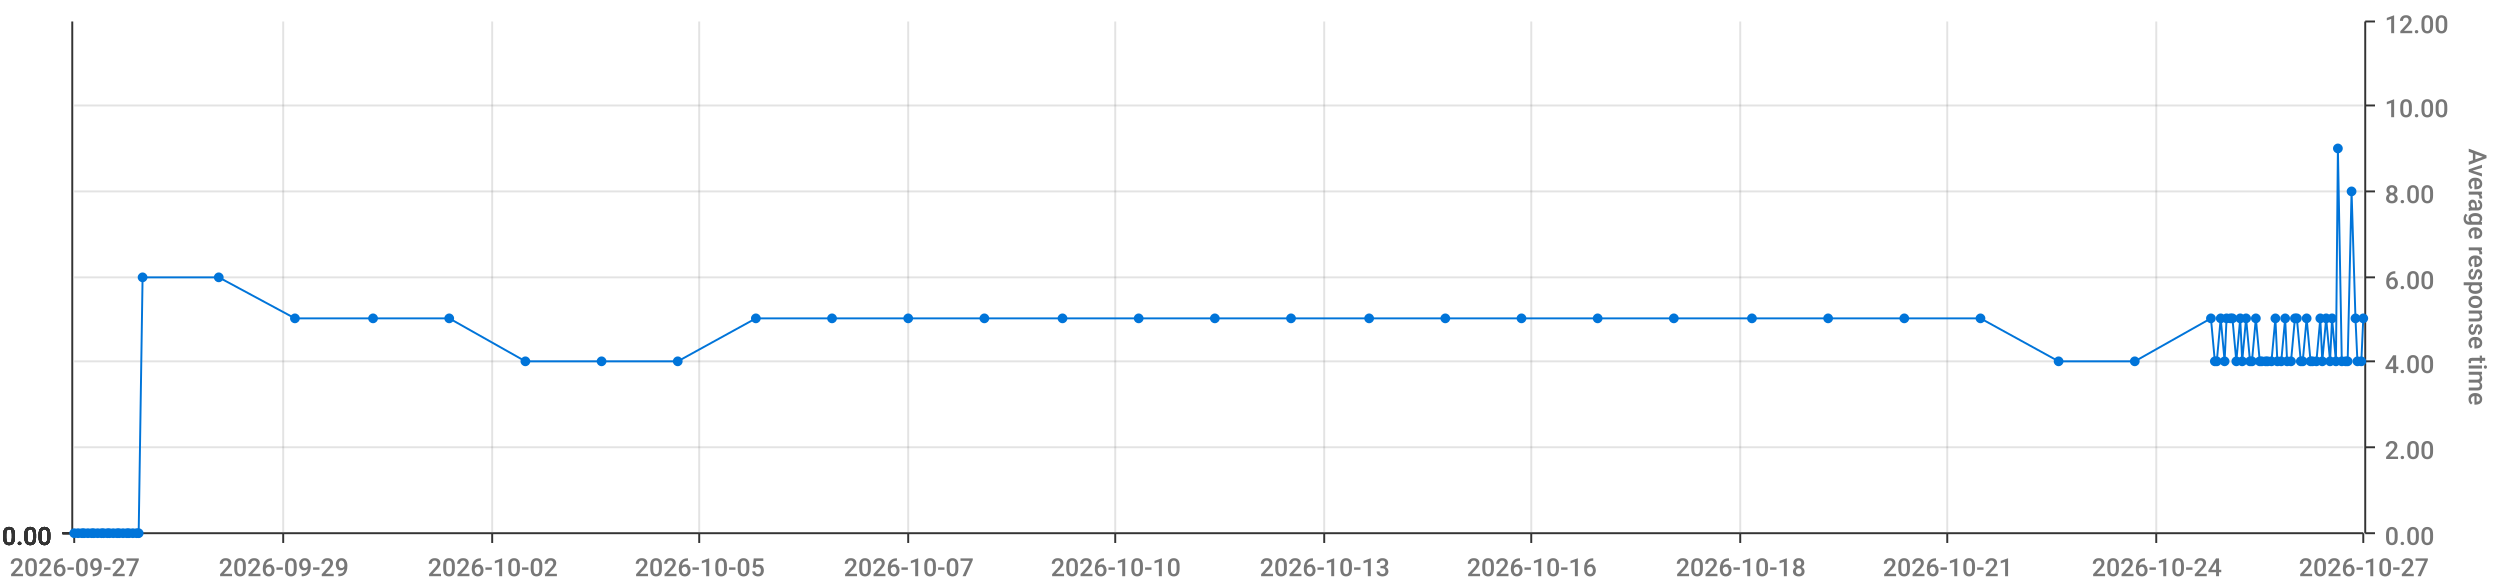
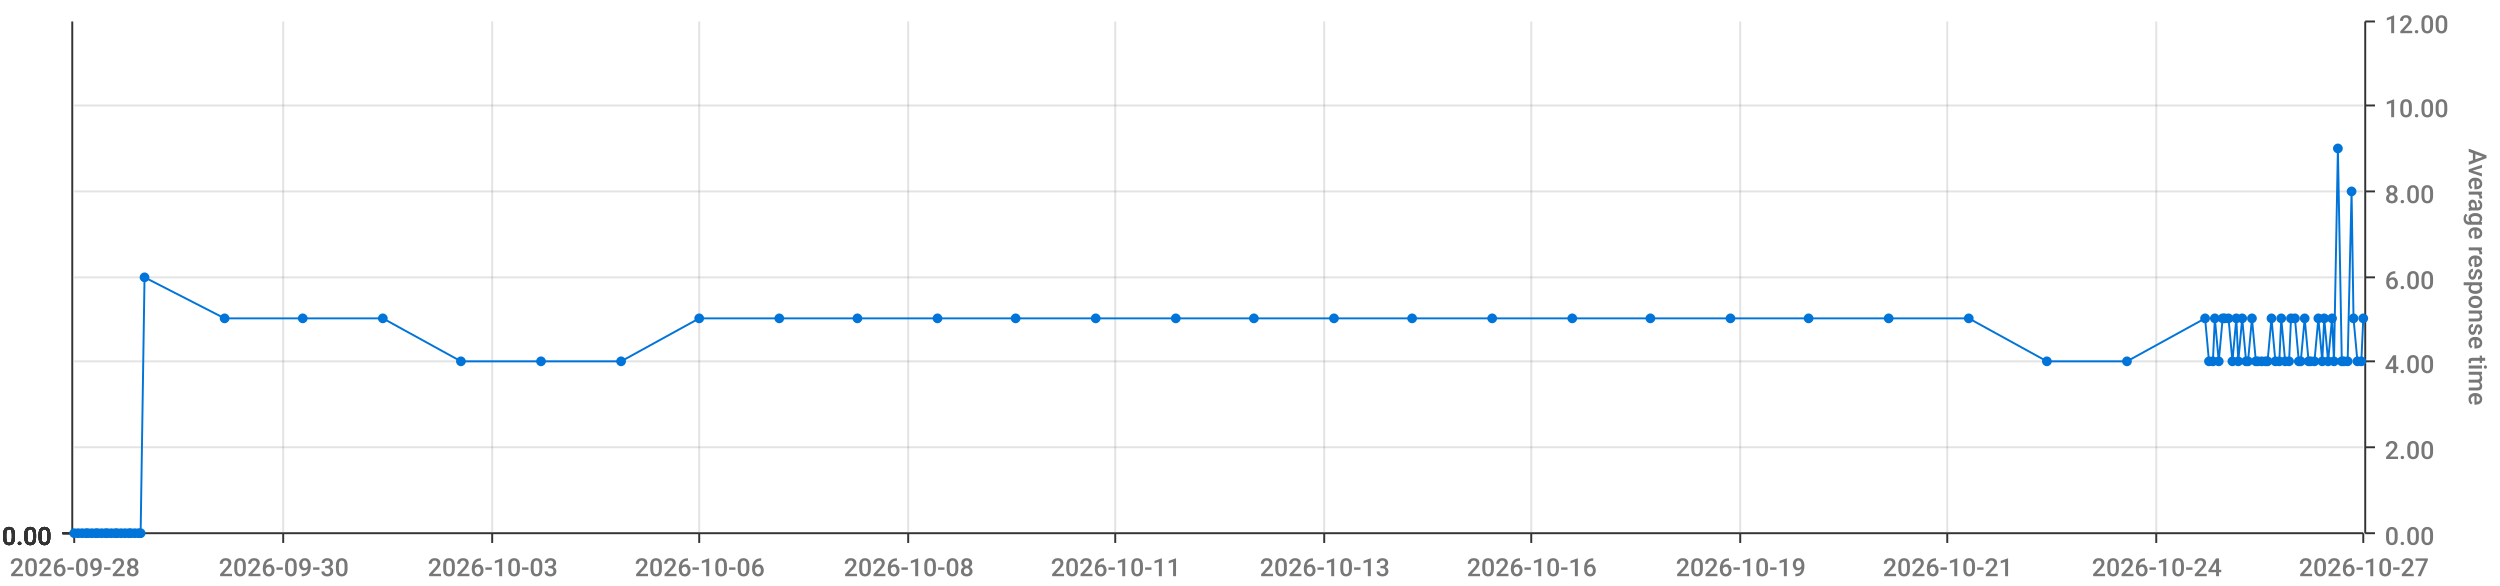
<svg xmlns="http://www.w3.org/2000/svg" viewBox="0 0 1280 300">
  <path d="M 0 0 L 1280 0 L 1280 300 L 0 300 L 0 0" style="stroke-width:0;stroke:rgba(255,255,255,1.0);fill:rgba(255,255,255,0.0)" />
  <path d="M 38 11 L 1210 11 L 1210 273 L 38 273 L 38 11" style="stroke-width:0;stroke:rgba(255,255,255,1.0);fill:rgba(255,255,255,0.0)" />
  <path d="M 38 273 L 1210 273" style="stroke-width:1;stroke:rgba(51,51,51,1.0);fill:rgba(255,255,255,0.0)" />
  <path d="M 38 273 L 38 278" style="stroke-width:1;stroke:rgba(51,51,51,1.0);fill:rgba(255,255,255,0.0)" />
-   <text x="5" y="295" style="stroke-width:0;stroke:none;fill:rgba(119,119,119,1.0);font-size:12.8px;font-family:'Roboto Medium',sans-serif">2026-09-27</text>
+   <text x="5" y="295" style="stroke-width:0;stroke:none;fill:rgba(119,119,119,1.0);font-size:12.8px;font-family:'Roboto Medium',sans-serif">2026-09-28</text>
  <path d="M 145 273 L 145 278" style="stroke-width:1;stroke:rgba(51,51,51,1.0);fill:rgba(255,255,255,0.0)" />
-   <text x="112" y="295" style="stroke-width:0;stroke:none;fill:rgba(119,119,119,1.0);font-size:12.8px;font-family:'Roboto Medium',sans-serif">2026-09-29</text>
+   <text x="112" y="295" style="stroke-width:0;stroke:none;fill:rgba(119,119,119,1.0);font-size:12.8px;font-family:'Roboto Medium',sans-serif">2026-09-30</text>
  <path d="M 252 273 L 252 278" style="stroke-width:1;stroke:rgba(51,51,51,1.0);fill:rgba(255,255,255,0.0)" />
-   <text x="219" y="295" style="stroke-width:0;stroke:none;fill:rgba(119,119,119,1.0);font-size:12.8px;font-family:'Roboto Medium',sans-serif">2026-10-02</text>
+   <text x="219" y="295" style="stroke-width:0;stroke:none;fill:rgba(119,119,119,1.0);font-size:12.8px;font-family:'Roboto Medium',sans-serif">2026-10-03</text>
  <path d="M 358 273 L 358 278" style="stroke-width:1;stroke:rgba(51,51,51,1.0);fill:rgba(255,255,255,0.0)" />
-   <text x="325" y="295" style="stroke-width:0;stroke:none;fill:rgba(119,119,119,1.0);font-size:12.8px;font-family:'Roboto Medium',sans-serif">2026-10-05</text>
+   <text x="325" y="295" style="stroke-width:0;stroke:none;fill:rgba(119,119,119,1.0);font-size:12.8px;font-family:'Roboto Medium',sans-serif">2026-10-06</text>
  <path d="M 465 273 L 465 278" style="stroke-width:1;stroke:rgba(51,51,51,1.0);fill:rgba(255,255,255,0.0)" />
-   <text x="432" y="295" style="stroke-width:0;stroke:none;fill:rgba(119,119,119,1.0);font-size:12.8px;font-family:'Roboto Medium',sans-serif">2026-10-07</text>
+   <text x="432" y="295" style="stroke-width:0;stroke:none;fill:rgba(119,119,119,1.0);font-size:12.8px;font-family:'Roboto Medium',sans-serif">2026-10-08</text>
  <path d="M 571 273 L 571 278" style="stroke-width:1;stroke:rgba(51,51,51,1.0);fill:rgba(255,255,255,0.0)" />
-   <text x="538" y="295" style="stroke-width:0;stroke:none;fill:rgba(119,119,119,1.0);font-size:12.8px;font-family:'Roboto Medium',sans-serif">2026-10-10</text>
+   <text x="538" y="295" style="stroke-width:0;stroke:none;fill:rgba(119,119,119,1.0);font-size:12.8px;font-family:'Roboto Medium',sans-serif">2026-10-11</text>
  <path d="M 678 273 L 678 278" style="stroke-width:1;stroke:rgba(51,51,51,1.0);fill:rgba(255,255,255,0.0)" />
  <text x="645" y="295" style="stroke-width:0;stroke:none;fill:rgba(119,119,119,1.0);font-size:12.8px;font-family:'Roboto Medium',sans-serif">2026-10-13</text>
  <path d="M 784 273 L 784 278" style="stroke-width:1;stroke:rgba(51,51,51,1.0);fill:rgba(255,255,255,0.0)" />
  <text x="751" y="295" style="stroke-width:0;stroke:none;fill:rgba(119,119,119,1.0);font-size:12.8px;font-family:'Roboto Medium',sans-serif">2026-10-16</text>
  <path d="M 891 273 L 891 278" style="stroke-width:1;stroke:rgba(51,51,51,1.0);fill:rgba(255,255,255,0.0)" />
-   <text x="858" y="295" style="stroke-width:0;stroke:none;fill:rgba(119,119,119,1.0);font-size:12.8px;font-family:'Roboto Medium',sans-serif">2026-10-18</text>
+   <text x="858" y="295" style="stroke-width:0;stroke:none;fill:rgba(119,119,119,1.0);font-size:12.8px;font-family:'Roboto Medium',sans-serif">2026-10-19</text>
  <path d="M 997 273 L 997 278" style="stroke-width:1;stroke:rgba(51,51,51,1.0);fill:rgba(255,255,255,0.0)" />
  <text x="964" y="295" style="stroke-width:0;stroke:none;fill:rgba(119,119,119,1.0);font-size:12.8px;font-family:'Roboto Medium',sans-serif">2026-10-21</text>
  <path d="M 1104 273 L 1104 278" style="stroke-width:1;stroke:rgba(51,51,51,1.0);fill:rgba(255,255,255,0.0)" />
  <text x="1071" y="295" style="stroke-width:0;stroke:none;fill:rgba(119,119,119,1.0);font-size:12.8px;font-family:'Roboto Medium',sans-serif">2026-10-24</text>
  <path d="M 1210 273 L 1210 278" style="stroke-width:1;stroke:rgba(51,51,51,1.0);fill:rgba(255,255,255,0.0)" />
  <text x="1177" y="295" style="stroke-width:0;stroke:none;fill:rgba(119,119,119,1.0);font-size:12.8px;font-family:'Roboto Medium',sans-serif">2026-10-27</text>
  <path d="M 145 273 L 145 11" style="stroke-width:1;stroke:rgba(119,119,119,0.2);fill:none" />
  <path d="M 252 273 L 252 11" style="stroke-width:1;stroke:rgba(119,119,119,0.2);fill:none" />
  <path d="M 358 273 L 358 11" style="stroke-width:1;stroke:rgba(119,119,119,0.2);fill:none" />
  <path d="M 465 273 L 465 11" style="stroke-width:1;stroke:rgba(119,119,119,0.2);fill:none" />
  <path d="M 571 273 L 571 11" style="stroke-width:1;stroke:rgba(119,119,119,0.2);fill:none" />
  <path d="M 678 273 L 678 11" style="stroke-width:1;stroke:rgba(119,119,119,0.2);fill:none" />
  <path d="M 784 273 L 784 11" style="stroke-width:1;stroke:rgba(119,119,119,0.2);fill:none" />
  <path d="M 891 273 L 891 11" style="stroke-width:1;stroke:rgba(119,119,119,0.2);fill:none" />
  <path d="M 997 273 L 997 11" style="stroke-width:1;stroke:rgba(119,119,119,0.2);fill:none" />
  <path d="M 1104 273 L 1104 11" style="stroke-width:1;stroke:rgba(119,119,119,0.2);fill:none" />
  <path d="M 1211 273 L 1211 11" style="stroke-width:1;stroke:rgba(51,51,51,1.0);fill:rgba(255,255,255,0.0)" />
  <path d="M 1211 273 L 1216 273" style="stroke-width:1;stroke:rgba(51,51,51,1.0);fill:rgba(255,255,255,0.0)" />
  <text x="1221" y="279" style="stroke-width:0;stroke:none;fill:rgba(119,119,119,1.0);font-size:12.8px;font-family:'Roboto Medium',sans-serif">0.00</text>
  <path d="M 1211 229 L 1216 229" style="stroke-width:1;stroke:rgba(51,51,51,1.0);fill:rgba(255,255,255,0.0)" />
  <text x="1221" y="235" style="stroke-width:0;stroke:none;fill:rgba(119,119,119,1.0);font-size:12.8px;font-family:'Roboto Medium',sans-serif">2.00</text>
  <path d="M 1211 185 L 1216 185" style="stroke-width:1;stroke:rgba(51,51,51,1.0);fill:rgba(255,255,255,0.0)" />
  <text x="1221" y="191" style="stroke-width:0;stroke:none;fill:rgba(119,119,119,1.0);font-size:12.8px;font-family:'Roboto Medium',sans-serif">4.00</text>
  <path d="M 1211 142 L 1216 142" style="stroke-width:1;stroke:rgba(51,51,51,1.0);fill:rgba(255,255,255,0.0)" />
  <text x="1221" y="148" style="stroke-width:0;stroke:none;fill:rgba(119,119,119,1.0);font-size:12.8px;font-family:'Roboto Medium',sans-serif">6.00</text>
  <path d="M 1211 98 L 1216 98" style="stroke-width:1;stroke:rgba(51,51,51,1.0);fill:rgba(255,255,255,0.0)" />
  <text x="1221" y="104" style="stroke-width:0;stroke:none;fill:rgba(119,119,119,1.0);font-size:12.8px;font-family:'Roboto Medium',sans-serif">8.00</text>
  <path d="M 1211 54 L 1216 54" style="stroke-width:1;stroke:rgba(51,51,51,1.0);fill:rgba(255,255,255,0.0)" />
  <text x="1221" y="60" style="stroke-width:0;stroke:none;fill:rgba(119,119,119,1.0);font-size:12.8px;font-family:'Roboto Medium',sans-serif">10.00</text>
  <path d="M 1211 11 L 1216 11" style="stroke-width:1;stroke:rgba(51,51,51,1.0);fill:rgba(255,255,255,0.0)" />
  <text x="1221" y="17" style="stroke-width:0;stroke:none;fill:rgba(119,119,119,1.0);font-size:12.8px;font-family:'Roboto Medium',sans-serif">12.00</text>
  <text x="1264" y="76" style="stroke-width:0;stroke:none;fill:rgba(119,119,119,1.0);font-size:12.8px;font-family:'Roboto Medium',sans-serif" transform="rotate(90.00,1264,76)">Average response time</text>
  <path d="M 38 273 L 1210 273" style="stroke-width:0;stroke:rgba(255,255,255,0.0);fill:none" />
  <path d="M 38 229 L 1210 229" style="stroke-width:1;stroke:rgba(119,119,119,0.2);fill:none" />
  <path d="M 38 185 L 1210 185" style="stroke-width:1;stroke:rgba(119,119,119,0.2);fill:none" />
  <path d="M 38 142 L 1210 142" style="stroke-width:1;stroke:rgba(119,119,119,0.2);fill:none" />
  <path d="M 38 98 L 1210 98" style="stroke-width:1;stroke:rgba(119,119,119,0.2);fill:none" />
  <path d="M 38 54 L 1210 54" style="stroke-width:1;stroke:rgba(119,119,119,0.2);fill:none" />
  <path d="M 37 273 L 37 11" style="stroke-width:1;stroke:rgba(51,51,51,1.0);fill:rgba(255,255,255,0.0)" />
  <path d="M 37 273 L 32 273" style="stroke-width:1;stroke:rgba(51,51,51,1.0);fill:rgba(255,255,255,0.0)" />
  <text x="1" y="279" style="stroke-width:0;stroke:none;fill:rgba(51,51,51,1.0);font-size:12.8px;font-family:'Roboto Medium',sans-serif">0.00</text>
  <path d="M 37 273 L 32 273" style="stroke-width:1;stroke:rgba(51,51,51,1.0);fill:rgba(255,255,255,0.0)" />
  <text x="1" y="279" style="stroke-width:0;stroke:none;fill:rgba(51,51,51,1.0);font-size:12.8px;font-family:'Roboto Medium',sans-serif">0.00</text>
  <path d="M 37 273 L 32 273" style="stroke-width:1;stroke:rgba(51,51,51,1.0);fill:rgba(255,255,255,0.0)" />
  <text x="1" y="279" style="stroke-width:0;stroke:none;fill:rgba(51,51,51,1.0);font-size:12.8px;font-family:'Roboto Medium',sans-serif">0.00</text>
  <path d="M 37 273 L 32 273" style="stroke-width:1;stroke:rgba(51,51,51,1.0);fill:rgba(255,255,255,0.0)" />
  <text x="1" y="279" style="stroke-width:0;stroke:none;fill:rgba(51,51,51,1.0);font-size:12.8px;font-family:'Roboto Medium',sans-serif">0.00</text>
  <path d="M 37 273 L 32 273" style="stroke-width:1;stroke:rgba(51,51,51,1.0);fill:rgba(255,255,255,0.0)" />
  <text x="1" y="279" style="stroke-width:0;stroke:none;fill:rgba(51,51,51,1.0);font-size:12.8px;font-family:'Roboto Medium',sans-serif">0.00</text>
  <path d="M 37 273 L 32 273" style="stroke-width:1;stroke:rgba(51,51,51,1.0);fill:rgba(255,255,255,0.0)" />
  <text x="1" y="279" style="stroke-width:0;stroke:none;fill:rgba(51,51,51,1.0);font-size:12.8px;font-family:'Roboto Medium',sans-serif">0.00</text>
  <path d="M 37 273 L 32 273" style="stroke-width:1;stroke:rgba(51,51,51,1.0);fill:rgba(255,255,255,0.0)" />
  <text x="1" y="279" style="stroke-width:0;stroke:none;fill:rgba(51,51,51,1.0);font-size:12.8px;font-family:'Roboto Medium',sans-serif">0.00</text>
  <path d="M 38 273 L 1210 273" style="stroke-width:0;stroke:rgba(255,255,255,0.0);fill:none" />
  <path d="M 38 273 L 1210 273" style="stroke-width:0;stroke:rgba(255,255,255,0.0);fill:none" />
  <path d="M 38 273 L 1210 273" style="stroke-width:0;stroke:rgba(255,255,255,0.0);fill:none" />
  <path d="M 38 273 L 1210 273" style="stroke-width:0;stroke:rgba(255,255,255,0.0);fill:none" />
  <path d="M 38 273 L 1210 273" style="stroke-width:0;stroke:rgba(255,255,255,0.0);fill:none" />
  <path d="M 38 273 L 1210 273" style="stroke-width:0;stroke:rgba(255,255,255,0.0);fill:none" />
-   <path d="M 38 273 L 40 273 L 42 273 L 43 273 L 45 273 L 47 273 L 48 273 L 50 273 L 52 273 L 53 273 L 55 273 L 56 273 L 58 273 L 60 273 L 61 273 L 63 273 L 65 273 L 66 273 L 68 273 L 70 273 L 71 273 L 73 142 L 112 142 L 151 163 L 191 163 L 230 163 L 269 185 L 308 185 L 347 185 L 387 163 L 426 163 L 465 163 L 504 163 L 544 163 L 583 163 L 622 163 L 661 163 L 701 163 L 740 163 L 779 163 L 818 163 L 857 163 L 897 163 L 936 163 L 975 163 L 1014 163 L 1054 185 L 1093 185 L 1132 163 L 1134 185 L 1135 185 L 1137 163 L 1139 185 L 1140 163 L 1142 163 L 1143 163 L 1145 185 L 1147 163 L 1148 185 L 1150 163 L 1152 185 L 1153 185 L 1155 163 L 1157 185 L 1158 185 L 1160 185 L 1161 185 L 1163 185 L 1165 163 L 1166 185 L 1168 185 L 1170 163 L 1171 185 L 1173 185 L 1175 163 L 1176 163 L 1178 185 L 1179 185 L 1181 163 L 1183 185 L 1184 185 L 1186 185 L 1188 163 L 1189 185 L 1191 163 L 1193 185 L 1194 163 L 1196 185 L 1197 76 L 1199 185 L 1201 185 L 1202 185 L 1204 98 L 1206 163 L 1207 185 L 1209 185 L 1210 163" style="stroke-width:1;stroke:rgba(0,116,217,1.0);fill:rgba(255,255,255,0.0)" />
+   <path d="M 38 273 L 40 273 L 42 273 L 44 273 L 45 273 L 47 273 L 49 273 L 50 273 L 52 273 L 54 273 L 55 273 L 57 273 L 59 273 L 60 273 L 62 273 L 64 273 L 66 273 L 67 273 L 69 273 L 71 273 L 72 273 L 74 142 L 115 163 L 155 163 L 196 163 L 236 185 L 277 185 L 318 185 L 358 163 L 399 163 L 439 163 L 480 163 L 520 163 L 561 163 L 602 163 L 642 163 L 683 163 L 723 163 L 764 163 L 805 163 L 845 163 L 886 163 L 926 163 L 967 163 L 1008 163 L 1048 185 L 1089 185 L 1129 163 L 1131 185 L 1133 185 L 1134 163 L 1136 185 L 1138 163 L 1139 163 L 1141 163 L 1143 185 L 1145 163 L 1146 185 L 1148 163 L 1150 185 L 1151 185 L 1153 163 L 1155 185 L 1156 185 L 1158 185 L 1160 185 L 1161 185 L 1163 163 L 1165 185 L 1167 185 L 1168 163 L 1170 185 L 1172 185 L 1173 163 L 1175 163 L 1177 185 L 1178 185 L 1180 163 L 1182 185 L 1183 185 L 1185 185 L 1187 163 L 1189 185 L 1190 163 L 1192 185 L 1194 163 L 1195 185 L 1197 76 L 1199 185 L 1200 185 L 1202 185 L 1204 98 L 1205 163 L 1207 185 L 1209 185 L 1210 163" style="stroke-width:1;stroke:rgba(0,116,217,1.0);fill:rgba(255,255,255,0.0)" />
  <circle cx="38" cy="273" r="2" style="stroke-width:1;stroke:rgba(0,116,217,1.0);fill:rgba(0,116,217,1.0)" />
  <path d="" style="stroke-width:1;stroke:rgba(0,116,217,1.0);fill:rgba(0,116,217,1.0)" />
  <circle cx="40" cy="273" r="2" style="stroke-width:1;stroke:rgba(0,116,217,1.0);fill:rgba(0,116,217,1.0)" />
  <path d="" style="stroke-width:1;stroke:rgba(0,116,217,1.0);fill:rgba(0,116,217,1.0)" />
  <circle cx="42" cy="273" r="2" style="stroke-width:1;stroke:rgba(0,116,217,1.0);fill:rgba(0,116,217,1.0)" />
  <path d="" style="stroke-width:1;stroke:rgba(0,116,217,1.0);fill:rgba(0,116,217,1.0)" />
-   <circle cx="43" cy="273" r="2" style="stroke-width:1;stroke:rgba(0,116,217,1.0);fill:rgba(0,116,217,1.0)" />
+   <circle cx="44" cy="273" r="2" style="stroke-width:1;stroke:rgba(0,116,217,1.0);fill:rgba(0,116,217,1.0)" />
  <path d="" style="stroke-width:1;stroke:rgba(0,116,217,1.0);fill:rgba(0,116,217,1.0)" />
  <circle cx="45" cy="273" r="2" style="stroke-width:1;stroke:rgba(0,116,217,1.0);fill:rgba(0,116,217,1.0)" />
  <path d="" style="stroke-width:1;stroke:rgba(0,116,217,1.0);fill:rgba(0,116,217,1.0)" />
  <circle cx="47" cy="273" r="2" style="stroke-width:1;stroke:rgba(0,116,217,1.0);fill:rgba(0,116,217,1.0)" />
  <path d="" style="stroke-width:1;stroke:rgba(0,116,217,1.0);fill:rgba(0,116,217,1.0)" />
-   <circle cx="48" cy="273" r="2" style="stroke-width:1;stroke:rgba(0,116,217,1.0);fill:rgba(0,116,217,1.0)" />
+   <circle cx="49" cy="273" r="2" style="stroke-width:1;stroke:rgba(0,116,217,1.0);fill:rgba(0,116,217,1.0)" />
  <path d="" style="stroke-width:1;stroke:rgba(0,116,217,1.0);fill:rgba(0,116,217,1.0)" />
  <circle cx="50" cy="273" r="2" style="stroke-width:1;stroke:rgba(0,116,217,1.0);fill:rgba(0,116,217,1.0)" />
  <path d="" style="stroke-width:1;stroke:rgba(0,116,217,1.0);fill:rgba(0,116,217,1.0)" />
  <circle cx="52" cy="273" r="2" style="stroke-width:1;stroke:rgba(0,116,217,1.0);fill:rgba(0,116,217,1.0)" />
  <path d="" style="stroke-width:1;stroke:rgba(0,116,217,1.0);fill:rgba(0,116,217,1.0)" />
-   <circle cx="53" cy="273" r="2" style="stroke-width:1;stroke:rgba(0,116,217,1.0);fill:rgba(0,116,217,1.0)" />
+   <circle cx="54" cy="273" r="2" style="stroke-width:1;stroke:rgba(0,116,217,1.0);fill:rgba(0,116,217,1.0)" />
  <path d="" style="stroke-width:1;stroke:rgba(0,116,217,1.0);fill:rgba(0,116,217,1.0)" />
  <circle cx="55" cy="273" r="2" style="stroke-width:1;stroke:rgba(0,116,217,1.0);fill:rgba(0,116,217,1.0)" />
  <path d="" style="stroke-width:1;stroke:rgba(0,116,217,1.0);fill:rgba(0,116,217,1.0)" />
-   <circle cx="56" cy="273" r="2" style="stroke-width:1;stroke:rgba(0,116,217,1.0);fill:rgba(0,116,217,1.0)" />
-   <path d="" style="stroke-width:1;stroke:rgba(0,116,217,1.0);fill:rgba(0,116,217,1.0)" />
-   <circle cx="58" cy="273" r="2" style="stroke-width:1;stroke:rgba(0,116,217,1.0);fill:rgba(0,116,217,1.0)" />
+   <circle cx="57" cy="273" r="2" style="stroke-width:1;stroke:rgba(0,116,217,1.0);fill:rgba(0,116,217,1.0)" />
+   <path d="" style="stroke-width:1;stroke:rgba(0,116,217,1.0);fill:rgba(0,116,217,1.0)" />
+   <circle cx="59" cy="273" r="2" style="stroke-width:1;stroke:rgba(0,116,217,1.0);fill:rgba(0,116,217,1.0)" />
  <path d="" style="stroke-width:1;stroke:rgba(0,116,217,1.0);fill:rgba(0,116,217,1.0)" />
  <circle cx="60" cy="273" r="2" style="stroke-width:1;stroke:rgba(0,116,217,1.0);fill:rgba(0,116,217,1.0)" />
  <path d="" style="stroke-width:1;stroke:rgba(0,116,217,1.0);fill:rgba(0,116,217,1.0)" />
-   <circle cx="61" cy="273" r="2" style="stroke-width:1;stroke:rgba(0,116,217,1.0);fill:rgba(0,116,217,1.0)" />
-   <path d="" style="stroke-width:1;stroke:rgba(0,116,217,1.0);fill:rgba(0,116,217,1.0)" />
-   <circle cx="63" cy="273" r="2" style="stroke-width:1;stroke:rgba(0,116,217,1.0);fill:rgba(0,116,217,1.0)" />
-   <path d="" style="stroke-width:1;stroke:rgba(0,116,217,1.0);fill:rgba(0,116,217,1.0)" />
-   <circle cx="65" cy="273" r="2" style="stroke-width:1;stroke:rgba(0,116,217,1.0);fill:rgba(0,116,217,1.0)" />
+   <circle cx="62" cy="273" r="2" style="stroke-width:1;stroke:rgba(0,116,217,1.0);fill:rgba(0,116,217,1.0)" />
+   <path d="" style="stroke-width:1;stroke:rgba(0,116,217,1.0);fill:rgba(0,116,217,1.0)" />
+   <circle cx="64" cy="273" r="2" style="stroke-width:1;stroke:rgba(0,116,217,1.0);fill:rgba(0,116,217,1.0)" />
  <path d="" style="stroke-width:1;stroke:rgba(0,116,217,1.0);fill:rgba(0,116,217,1.0)" />
  <circle cx="66" cy="273" r="2" style="stroke-width:1;stroke:rgba(0,116,217,1.0);fill:rgba(0,116,217,1.0)" />
  <path d="" style="stroke-width:1;stroke:rgba(0,116,217,1.0);fill:rgba(0,116,217,1.0)" />
-   <circle cx="68" cy="273" r="2" style="stroke-width:1;stroke:rgba(0,116,217,1.0);fill:rgba(0,116,217,1.0)" />
-   <path d="" style="stroke-width:1;stroke:rgba(0,116,217,1.0);fill:rgba(0,116,217,1.0)" />
-   <circle cx="70" cy="273" r="2" style="stroke-width:1;stroke:rgba(0,116,217,1.0);fill:rgba(0,116,217,1.0)" />
+   <circle cx="67" cy="273" r="2" style="stroke-width:1;stroke:rgba(0,116,217,1.0);fill:rgba(0,116,217,1.0)" />
+   <path d="" style="stroke-width:1;stroke:rgba(0,116,217,1.0);fill:rgba(0,116,217,1.0)" />
+   <circle cx="69" cy="273" r="2" style="stroke-width:1;stroke:rgba(0,116,217,1.0);fill:rgba(0,116,217,1.0)" />
  <path d="" style="stroke-width:1;stroke:rgba(0,116,217,1.0);fill:rgba(0,116,217,1.0)" />
  <circle cx="71" cy="273" r="2" style="stroke-width:1;stroke:rgba(0,116,217,1.0);fill:rgba(0,116,217,1.0)" />
  <path d="" style="stroke-width:1;stroke:rgba(0,116,217,1.0);fill:rgba(0,116,217,1.0)" />
-   <circle cx="73" cy="142" r="2" style="stroke-width:1;stroke:rgba(0,116,217,1.0);fill:rgba(0,116,217,1.0)" />
-   <path d="" style="stroke-width:1;stroke:rgba(0,116,217,1.0);fill:rgba(0,116,217,1.0)" />
-   <circle cx="112" cy="142" r="2" style="stroke-width:1;stroke:rgba(0,116,217,1.0);fill:rgba(0,116,217,1.0)" />
-   <path d="" style="stroke-width:1;stroke:rgba(0,116,217,1.0);fill:rgba(0,116,217,1.0)" />
-   <circle cx="151" cy="163" r="2" style="stroke-width:1;stroke:rgba(0,116,217,1.0);fill:rgba(0,116,217,1.0)" />
-   <path d="" style="stroke-width:1;stroke:rgba(0,116,217,1.0);fill:rgba(0,116,217,1.0)" />
-   <circle cx="191" cy="163" r="2" style="stroke-width:1;stroke:rgba(0,116,217,1.0);fill:rgba(0,116,217,1.0)" />
-   <path d="" style="stroke-width:1;stroke:rgba(0,116,217,1.0);fill:rgba(0,116,217,1.0)" />
-   <circle cx="230" cy="163" r="2" style="stroke-width:1;stroke:rgba(0,116,217,1.0);fill:rgba(0,116,217,1.0)" />
-   <path d="" style="stroke-width:1;stroke:rgba(0,116,217,1.0);fill:rgba(0,116,217,1.0)" />
-   <circle cx="269" cy="185" r="2" style="stroke-width:1;stroke:rgba(0,116,217,1.0);fill:rgba(0,116,217,1.0)" />
-   <path d="" style="stroke-width:1;stroke:rgba(0,116,217,1.0);fill:rgba(0,116,217,1.0)" />
-   <circle cx="308" cy="185" r="2" style="stroke-width:1;stroke:rgba(0,116,217,1.0);fill:rgba(0,116,217,1.0)" />
-   <path d="" style="stroke-width:1;stroke:rgba(0,116,217,1.0);fill:rgba(0,116,217,1.0)" />
-   <circle cx="347" cy="185" r="2" style="stroke-width:1;stroke:rgba(0,116,217,1.0);fill:rgba(0,116,217,1.0)" />
-   <path d="" style="stroke-width:1;stroke:rgba(0,116,217,1.0);fill:rgba(0,116,217,1.0)" />
-   <circle cx="387" cy="163" r="2" style="stroke-width:1;stroke:rgba(0,116,217,1.0);fill:rgba(0,116,217,1.0)" />
-   <path d="" style="stroke-width:1;stroke:rgba(0,116,217,1.0);fill:rgba(0,116,217,1.0)" />
-   <circle cx="426" cy="163" r="2" style="stroke-width:1;stroke:rgba(0,116,217,1.0);fill:rgba(0,116,217,1.0)" />
-   <path d="" style="stroke-width:1;stroke:rgba(0,116,217,1.0);fill:rgba(0,116,217,1.0)" />
-   <circle cx="465" cy="163" r="2" style="stroke-width:1;stroke:rgba(0,116,217,1.0);fill:rgba(0,116,217,1.0)" />
-   <path d="" style="stroke-width:1;stroke:rgba(0,116,217,1.0);fill:rgba(0,116,217,1.0)" />
-   <circle cx="504" cy="163" r="2" style="stroke-width:1;stroke:rgba(0,116,217,1.0);fill:rgba(0,116,217,1.0)" />
-   <path d="" style="stroke-width:1;stroke:rgba(0,116,217,1.0);fill:rgba(0,116,217,1.0)" />
-   <circle cx="544" cy="163" r="2" style="stroke-width:1;stroke:rgba(0,116,217,1.0);fill:rgba(0,116,217,1.0)" />
-   <path d="" style="stroke-width:1;stroke:rgba(0,116,217,1.0);fill:rgba(0,116,217,1.0)" />
-   <circle cx="583" cy="163" r="2" style="stroke-width:1;stroke:rgba(0,116,217,1.0);fill:rgba(0,116,217,1.0)" />
-   <path d="" style="stroke-width:1;stroke:rgba(0,116,217,1.0);fill:rgba(0,116,217,1.0)" />
-   <circle cx="622" cy="163" r="2" style="stroke-width:1;stroke:rgba(0,116,217,1.0);fill:rgba(0,116,217,1.0)" />
-   <path d="" style="stroke-width:1;stroke:rgba(0,116,217,1.0);fill:rgba(0,116,217,1.0)" />
-   <circle cx="661" cy="163" r="2" style="stroke-width:1;stroke:rgba(0,116,217,1.0);fill:rgba(0,116,217,1.0)" />
-   <path d="" style="stroke-width:1;stroke:rgba(0,116,217,1.0);fill:rgba(0,116,217,1.0)" />
-   <circle cx="701" cy="163" r="2" style="stroke-width:1;stroke:rgba(0,116,217,1.0);fill:rgba(0,116,217,1.0)" />
-   <path d="" style="stroke-width:1;stroke:rgba(0,116,217,1.0);fill:rgba(0,116,217,1.0)" />
-   <circle cx="740" cy="163" r="2" style="stroke-width:1;stroke:rgba(0,116,217,1.0);fill:rgba(0,116,217,1.0)" />
-   <path d="" style="stroke-width:1;stroke:rgba(0,116,217,1.0);fill:rgba(0,116,217,1.0)" />
-   <circle cx="779" cy="163" r="2" style="stroke-width:1;stroke:rgba(0,116,217,1.0);fill:rgba(0,116,217,1.0)" />
-   <path d="" style="stroke-width:1;stroke:rgba(0,116,217,1.0);fill:rgba(0,116,217,1.0)" />
-   <circle cx="818" cy="163" r="2" style="stroke-width:1;stroke:rgba(0,116,217,1.0);fill:rgba(0,116,217,1.0)" />
-   <path d="" style="stroke-width:1;stroke:rgba(0,116,217,1.0);fill:rgba(0,116,217,1.0)" />
-   <circle cx="857" cy="163" r="2" style="stroke-width:1;stroke:rgba(0,116,217,1.0);fill:rgba(0,116,217,1.0)" />
-   <path d="" style="stroke-width:1;stroke:rgba(0,116,217,1.0);fill:rgba(0,116,217,1.0)" />
-   <circle cx="897" cy="163" r="2" style="stroke-width:1;stroke:rgba(0,116,217,1.0);fill:rgba(0,116,217,1.0)" />
-   <path d="" style="stroke-width:1;stroke:rgba(0,116,217,1.0);fill:rgba(0,116,217,1.0)" />
-   <circle cx="936" cy="163" r="2" style="stroke-width:1;stroke:rgba(0,116,217,1.0);fill:rgba(0,116,217,1.0)" />
-   <path d="" style="stroke-width:1;stroke:rgba(0,116,217,1.0);fill:rgba(0,116,217,1.0)" />
-   <circle cx="975" cy="163" r="2" style="stroke-width:1;stroke:rgba(0,116,217,1.0);fill:rgba(0,116,217,1.0)" />
-   <path d="" style="stroke-width:1;stroke:rgba(0,116,217,1.0);fill:rgba(0,116,217,1.0)" />
-   <circle cx="1014" cy="163" r="2" style="stroke-width:1;stroke:rgba(0,116,217,1.0);fill:rgba(0,116,217,1.0)" />
-   <path d="" style="stroke-width:1;stroke:rgba(0,116,217,1.0);fill:rgba(0,116,217,1.0)" />
-   <circle cx="1054" cy="185" r="2" style="stroke-width:1;stroke:rgba(0,116,217,1.0);fill:rgba(0,116,217,1.0)" />
-   <path d="" style="stroke-width:1;stroke:rgba(0,116,217,1.0);fill:rgba(0,116,217,1.0)" />
-   <circle cx="1093" cy="185" r="2" style="stroke-width:1;stroke:rgba(0,116,217,1.0);fill:rgba(0,116,217,1.0)" />
-   <path d="" style="stroke-width:1;stroke:rgba(0,116,217,1.0);fill:rgba(0,116,217,1.0)" />
-   <circle cx="1132" cy="163" r="2" style="stroke-width:1;stroke:rgba(0,116,217,1.0);fill:rgba(0,116,217,1.0)" />
-   <path d="" style="stroke-width:1;stroke:rgba(0,116,217,1.0);fill:rgba(0,116,217,1.0)" />
-   <circle cx="1134" cy="185" r="2" style="stroke-width:1;stroke:rgba(0,116,217,1.0);fill:rgba(0,116,217,1.0)" />
-   <path d="" style="stroke-width:1;stroke:rgba(0,116,217,1.0);fill:rgba(0,116,217,1.0)" />
-   <circle cx="1135" cy="185" r="2" style="stroke-width:1;stroke:rgba(0,116,217,1.0);fill:rgba(0,116,217,1.0)" />
-   <path d="" style="stroke-width:1;stroke:rgba(0,116,217,1.0);fill:rgba(0,116,217,1.0)" />
-   <circle cx="1137" cy="163" r="2" style="stroke-width:1;stroke:rgba(0,116,217,1.0);fill:rgba(0,116,217,1.0)" />
-   <path d="" style="stroke-width:1;stroke:rgba(0,116,217,1.0);fill:rgba(0,116,217,1.0)" />
-   <circle cx="1139" cy="185" r="2" style="stroke-width:1;stroke:rgba(0,116,217,1.0);fill:rgba(0,116,217,1.0)" />
-   <path d="" style="stroke-width:1;stroke:rgba(0,116,217,1.0);fill:rgba(0,116,217,1.0)" />
-   <circle cx="1140" cy="163" r="2" style="stroke-width:1;stroke:rgba(0,116,217,1.0);fill:rgba(0,116,217,1.0)" />
-   <path d="" style="stroke-width:1;stroke:rgba(0,116,217,1.0);fill:rgba(0,116,217,1.0)" />
-   <circle cx="1142" cy="163" r="2" style="stroke-width:1;stroke:rgba(0,116,217,1.0);fill:rgba(0,116,217,1.0)" />
-   <path d="" style="stroke-width:1;stroke:rgba(0,116,217,1.0);fill:rgba(0,116,217,1.0)" />
-   <circle cx="1143" cy="163" r="2" style="stroke-width:1;stroke:rgba(0,116,217,1.0);fill:rgba(0,116,217,1.0)" />
-   <path d="" style="stroke-width:1;stroke:rgba(0,116,217,1.0);fill:rgba(0,116,217,1.0)" />
-   <circle cx="1145" cy="185" r="2" style="stroke-width:1;stroke:rgba(0,116,217,1.0);fill:rgba(0,116,217,1.0)" />
-   <path d="" style="stroke-width:1;stroke:rgba(0,116,217,1.0);fill:rgba(0,116,217,1.0)" />
-   <circle cx="1147" cy="163" r="2" style="stroke-width:1;stroke:rgba(0,116,217,1.0);fill:rgba(0,116,217,1.0)" />
-   <path d="" style="stroke-width:1;stroke:rgba(0,116,217,1.0);fill:rgba(0,116,217,1.0)" />
-   <circle cx="1148" cy="185" r="2" style="stroke-width:1;stroke:rgba(0,116,217,1.0);fill:rgba(0,116,217,1.0)" />
-   <path d="" style="stroke-width:1;stroke:rgba(0,116,217,1.0);fill:rgba(0,116,217,1.0)" />
-   <circle cx="1150" cy="163" r="2" style="stroke-width:1;stroke:rgba(0,116,217,1.0);fill:rgba(0,116,217,1.0)" />
-   <path d="" style="stroke-width:1;stroke:rgba(0,116,217,1.0);fill:rgba(0,116,217,1.0)" />
-   <circle cx="1152" cy="185" r="2" style="stroke-width:1;stroke:rgba(0,116,217,1.0);fill:rgba(0,116,217,1.0)" />
-   <path d="" style="stroke-width:1;stroke:rgba(0,116,217,1.0);fill:rgba(0,116,217,1.0)" />
-   <circle cx="1153" cy="185" r="2" style="stroke-width:1;stroke:rgba(0,116,217,1.0);fill:rgba(0,116,217,1.0)" />
-   <path d="" style="stroke-width:1;stroke:rgba(0,116,217,1.0);fill:rgba(0,116,217,1.0)" />
-   <circle cx="1155" cy="163" r="2" style="stroke-width:1;stroke:rgba(0,116,217,1.0);fill:rgba(0,116,217,1.0)" />
-   <path d="" style="stroke-width:1;stroke:rgba(0,116,217,1.0);fill:rgba(0,116,217,1.0)" />
-   <circle cx="1157" cy="185" r="2" style="stroke-width:1;stroke:rgba(0,116,217,1.0);fill:rgba(0,116,217,1.0)" />
+   <circle cx="72" cy="273" r="2" style="stroke-width:1;stroke:rgba(0,116,217,1.0);fill:rgba(0,116,217,1.0)" />
+   <path d="" style="stroke-width:1;stroke:rgba(0,116,217,1.0);fill:rgba(0,116,217,1.0)" />
+   <circle cx="74" cy="142" r="2" style="stroke-width:1;stroke:rgba(0,116,217,1.0);fill:rgba(0,116,217,1.0)" />
+   <path d="" style="stroke-width:1;stroke:rgba(0,116,217,1.0);fill:rgba(0,116,217,1.0)" />
+   <circle cx="115" cy="163" r="2" style="stroke-width:1;stroke:rgba(0,116,217,1.0);fill:rgba(0,116,217,1.0)" />
+   <path d="" style="stroke-width:1;stroke:rgba(0,116,217,1.0);fill:rgba(0,116,217,1.0)" />
+   <circle cx="155" cy="163" r="2" style="stroke-width:1;stroke:rgba(0,116,217,1.0);fill:rgba(0,116,217,1.0)" />
+   <path d="" style="stroke-width:1;stroke:rgba(0,116,217,1.0);fill:rgba(0,116,217,1.0)" />
+   <circle cx="196" cy="163" r="2" style="stroke-width:1;stroke:rgba(0,116,217,1.0);fill:rgba(0,116,217,1.0)" />
+   <path d="" style="stroke-width:1;stroke:rgba(0,116,217,1.0);fill:rgba(0,116,217,1.0)" />
+   <circle cx="236" cy="185" r="2" style="stroke-width:1;stroke:rgba(0,116,217,1.0);fill:rgba(0,116,217,1.0)" />
+   <path d="" style="stroke-width:1;stroke:rgba(0,116,217,1.0);fill:rgba(0,116,217,1.0)" />
+   <circle cx="277" cy="185" r="2" style="stroke-width:1;stroke:rgba(0,116,217,1.0);fill:rgba(0,116,217,1.0)" />
+   <path d="" style="stroke-width:1;stroke:rgba(0,116,217,1.0);fill:rgba(0,116,217,1.0)" />
+   <circle cx="318" cy="185" r="2" style="stroke-width:1;stroke:rgba(0,116,217,1.0);fill:rgba(0,116,217,1.0)" />
+   <path d="" style="stroke-width:1;stroke:rgba(0,116,217,1.0);fill:rgba(0,116,217,1.0)" />
+   <circle cx="358" cy="163" r="2" style="stroke-width:1;stroke:rgba(0,116,217,1.0);fill:rgba(0,116,217,1.0)" />
+   <path d="" style="stroke-width:1;stroke:rgba(0,116,217,1.0);fill:rgba(0,116,217,1.0)" />
+   <circle cx="399" cy="163" r="2" style="stroke-width:1;stroke:rgba(0,116,217,1.0);fill:rgba(0,116,217,1.0)" />
+   <path d="" style="stroke-width:1;stroke:rgba(0,116,217,1.0);fill:rgba(0,116,217,1.0)" />
+   <circle cx="439" cy="163" r="2" style="stroke-width:1;stroke:rgba(0,116,217,1.0);fill:rgba(0,116,217,1.0)" />
+   <path d="" style="stroke-width:1;stroke:rgba(0,116,217,1.0);fill:rgba(0,116,217,1.0)" />
+   <circle cx="480" cy="163" r="2" style="stroke-width:1;stroke:rgba(0,116,217,1.0);fill:rgba(0,116,217,1.0)" />
+   <path d="" style="stroke-width:1;stroke:rgba(0,116,217,1.0);fill:rgba(0,116,217,1.0)" />
+   <circle cx="520" cy="163" r="2" style="stroke-width:1;stroke:rgba(0,116,217,1.0);fill:rgba(0,116,217,1.0)" />
+   <path d="" style="stroke-width:1;stroke:rgba(0,116,217,1.0);fill:rgba(0,116,217,1.0)" />
+   <circle cx="561" cy="163" r="2" style="stroke-width:1;stroke:rgba(0,116,217,1.0);fill:rgba(0,116,217,1.0)" />
+   <path d="" style="stroke-width:1;stroke:rgba(0,116,217,1.0);fill:rgba(0,116,217,1.0)" />
+   <circle cx="602" cy="163" r="2" style="stroke-width:1;stroke:rgba(0,116,217,1.0);fill:rgba(0,116,217,1.0)" />
+   <path d="" style="stroke-width:1;stroke:rgba(0,116,217,1.0);fill:rgba(0,116,217,1.0)" />
+   <circle cx="642" cy="163" r="2" style="stroke-width:1;stroke:rgba(0,116,217,1.0);fill:rgba(0,116,217,1.0)" />
+   <path d="" style="stroke-width:1;stroke:rgba(0,116,217,1.0);fill:rgba(0,116,217,1.0)" />
+   <circle cx="683" cy="163" r="2" style="stroke-width:1;stroke:rgba(0,116,217,1.0);fill:rgba(0,116,217,1.0)" />
+   <path d="" style="stroke-width:1;stroke:rgba(0,116,217,1.0);fill:rgba(0,116,217,1.0)" />
+   <circle cx="723" cy="163" r="2" style="stroke-width:1;stroke:rgba(0,116,217,1.0);fill:rgba(0,116,217,1.0)" />
+   <path d="" style="stroke-width:1;stroke:rgba(0,116,217,1.0);fill:rgba(0,116,217,1.0)" />
+   <circle cx="764" cy="163" r="2" style="stroke-width:1;stroke:rgba(0,116,217,1.0);fill:rgba(0,116,217,1.0)" />
+   <path d="" style="stroke-width:1;stroke:rgba(0,116,217,1.0);fill:rgba(0,116,217,1.0)" />
+   <circle cx="805" cy="163" r="2" style="stroke-width:1;stroke:rgba(0,116,217,1.0);fill:rgba(0,116,217,1.0)" />
+   <path d="" style="stroke-width:1;stroke:rgba(0,116,217,1.0);fill:rgba(0,116,217,1.0)" />
+   <circle cx="845" cy="163" r="2" style="stroke-width:1;stroke:rgba(0,116,217,1.0);fill:rgba(0,116,217,1.0)" />
+   <path d="" style="stroke-width:1;stroke:rgba(0,116,217,1.0);fill:rgba(0,116,217,1.0)" />
+   <circle cx="886" cy="163" r="2" style="stroke-width:1;stroke:rgba(0,116,217,1.0);fill:rgba(0,116,217,1.0)" />
+   <path d="" style="stroke-width:1;stroke:rgba(0,116,217,1.0);fill:rgba(0,116,217,1.0)" />
+   <circle cx="926" cy="163" r="2" style="stroke-width:1;stroke:rgba(0,116,217,1.0);fill:rgba(0,116,217,1.0)" />
+   <path d="" style="stroke-width:1;stroke:rgba(0,116,217,1.0);fill:rgba(0,116,217,1.0)" />
+   <circle cx="967" cy="163" r="2" style="stroke-width:1;stroke:rgba(0,116,217,1.0);fill:rgba(0,116,217,1.0)" />
+   <path d="" style="stroke-width:1;stroke:rgba(0,116,217,1.0);fill:rgba(0,116,217,1.0)" />
+   <circle cx="1008" cy="163" r="2" style="stroke-width:1;stroke:rgba(0,116,217,1.0);fill:rgba(0,116,217,1.0)" />
+   <path d="" style="stroke-width:1;stroke:rgba(0,116,217,1.0);fill:rgba(0,116,217,1.0)" />
+   <circle cx="1048" cy="185" r="2" style="stroke-width:1;stroke:rgba(0,116,217,1.0);fill:rgba(0,116,217,1.0)" />
+   <path d="" style="stroke-width:1;stroke:rgba(0,116,217,1.0);fill:rgba(0,116,217,1.0)" />
+   <circle cx="1089" cy="185" r="2" style="stroke-width:1;stroke:rgba(0,116,217,1.0);fill:rgba(0,116,217,1.0)" />
+   <path d="" style="stroke-width:1;stroke:rgba(0,116,217,1.0);fill:rgba(0,116,217,1.0)" />
+   <circle cx="1129" cy="163" r="2" style="stroke-width:1;stroke:rgba(0,116,217,1.0);fill:rgba(0,116,217,1.0)" />
+   <path d="" style="stroke-width:1;stroke:rgba(0,116,217,1.0);fill:rgba(0,116,217,1.0)" />
+   <circle cx="1131" cy="185" r="2" style="stroke-width:1;stroke:rgba(0,116,217,1.0);fill:rgba(0,116,217,1.0)" />
+   <path d="" style="stroke-width:1;stroke:rgba(0,116,217,1.0);fill:rgba(0,116,217,1.0)" />
+   <circle cx="1133" cy="185" r="2" style="stroke-width:1;stroke:rgba(0,116,217,1.0);fill:rgba(0,116,217,1.0)" />
+   <path d="" style="stroke-width:1;stroke:rgba(0,116,217,1.0);fill:rgba(0,116,217,1.0)" />
+   <circle cx="1134" cy="163" r="2" style="stroke-width:1;stroke:rgba(0,116,217,1.0);fill:rgba(0,116,217,1.0)" />
+   <path d="" style="stroke-width:1;stroke:rgba(0,116,217,1.0);fill:rgba(0,116,217,1.0)" />
+   <circle cx="1136" cy="185" r="2" style="stroke-width:1;stroke:rgba(0,116,217,1.0);fill:rgba(0,116,217,1.0)" />
+   <path d="" style="stroke-width:1;stroke:rgba(0,116,217,1.0);fill:rgba(0,116,217,1.0)" />
+   <circle cx="1138" cy="163" r="2" style="stroke-width:1;stroke:rgba(0,116,217,1.0);fill:rgba(0,116,217,1.0)" />
+   <path d="" style="stroke-width:1;stroke:rgba(0,116,217,1.0);fill:rgba(0,116,217,1.0)" />
+   <circle cx="1139" cy="163" r="2" style="stroke-width:1;stroke:rgba(0,116,217,1.0);fill:rgba(0,116,217,1.0)" />
+   <path d="" style="stroke-width:1;stroke:rgba(0,116,217,1.0);fill:rgba(0,116,217,1.0)" />
+   <circle cx="1141" cy="163" r="2" style="stroke-width:1;stroke:rgba(0,116,217,1.0);fill:rgba(0,116,217,1.0)" />
+   <path d="" style="stroke-width:1;stroke:rgba(0,116,217,1.0);fill:rgba(0,116,217,1.0)" />
+   <circle cx="1143" cy="185" r="2" style="stroke-width:1;stroke:rgba(0,116,217,1.0);fill:rgba(0,116,217,1.0)" />
+   <path d="" style="stroke-width:1;stroke:rgba(0,116,217,1.0);fill:rgba(0,116,217,1.0)" />
+   <circle cx="1145" cy="163" r="2" style="stroke-width:1;stroke:rgba(0,116,217,1.0);fill:rgba(0,116,217,1.0)" />
+   <path d="" style="stroke-width:1;stroke:rgba(0,116,217,1.0);fill:rgba(0,116,217,1.0)" />
+   <circle cx="1146" cy="185" r="2" style="stroke-width:1;stroke:rgba(0,116,217,1.0);fill:rgba(0,116,217,1.0)" />
+   <path d="" style="stroke-width:1;stroke:rgba(0,116,217,1.0);fill:rgba(0,116,217,1.0)" />
+   <circle cx="1148" cy="163" r="2" style="stroke-width:1;stroke:rgba(0,116,217,1.0);fill:rgba(0,116,217,1.0)" />
+   <path d="" style="stroke-width:1;stroke:rgba(0,116,217,1.0);fill:rgba(0,116,217,1.0)" />
+   <circle cx="1150" cy="185" r="2" style="stroke-width:1;stroke:rgba(0,116,217,1.0);fill:rgba(0,116,217,1.0)" />
+   <path d="" style="stroke-width:1;stroke:rgba(0,116,217,1.0);fill:rgba(0,116,217,1.0)" />
+   <circle cx="1151" cy="185" r="2" style="stroke-width:1;stroke:rgba(0,116,217,1.0);fill:rgba(0,116,217,1.0)" />
+   <path d="" style="stroke-width:1;stroke:rgba(0,116,217,1.0);fill:rgba(0,116,217,1.0)" />
+   <circle cx="1153" cy="163" r="2" style="stroke-width:1;stroke:rgba(0,116,217,1.0);fill:rgba(0,116,217,1.0)" />
+   <path d="" style="stroke-width:1;stroke:rgba(0,116,217,1.0);fill:rgba(0,116,217,1.0)" />
+   <circle cx="1155" cy="185" r="2" style="stroke-width:1;stroke:rgba(0,116,217,1.0);fill:rgba(0,116,217,1.0)" />
+   <path d="" style="stroke-width:1;stroke:rgba(0,116,217,1.0);fill:rgba(0,116,217,1.0)" />
+   <circle cx="1156" cy="185" r="2" style="stroke-width:1;stroke:rgba(0,116,217,1.0);fill:rgba(0,116,217,1.0)" />
  <path d="" style="stroke-width:1;stroke:rgba(0,116,217,1.0);fill:rgba(0,116,217,1.0)" />
  <circle cx="1158" cy="185" r="2" style="stroke-width:1;stroke:rgba(0,116,217,1.0);fill:rgba(0,116,217,1.0)" />
  <path d="" style="stroke-width:1;stroke:rgba(0,116,217,1.0);fill:rgba(0,116,217,1.0)" />
  <circle cx="1160" cy="185" r="2" style="stroke-width:1;stroke:rgba(0,116,217,1.0);fill:rgba(0,116,217,1.0)" />
  <path d="" style="stroke-width:1;stroke:rgba(0,116,217,1.0);fill:rgba(0,116,217,1.0)" />
  <circle cx="1161" cy="185" r="2" style="stroke-width:1;stroke:rgba(0,116,217,1.0);fill:rgba(0,116,217,1.0)" />
  <path d="" style="stroke-width:1;stroke:rgba(0,116,217,1.0);fill:rgba(0,116,217,1.0)" />
-   <circle cx="1163" cy="185" r="2" style="stroke-width:1;stroke:rgba(0,116,217,1.0);fill:rgba(0,116,217,1.0)" />
-   <path d="" style="stroke-width:1;stroke:rgba(0,116,217,1.0);fill:rgba(0,116,217,1.0)" />
-   <circle cx="1165" cy="163" r="2" style="stroke-width:1;stroke:rgba(0,116,217,1.0);fill:rgba(0,116,217,1.0)" />
-   <path d="" style="stroke-width:1;stroke:rgba(0,116,217,1.0);fill:rgba(0,116,217,1.0)" />
-   <circle cx="1166" cy="185" r="2" style="stroke-width:1;stroke:rgba(0,116,217,1.0);fill:rgba(0,116,217,1.0)" />
-   <path d="" style="stroke-width:1;stroke:rgba(0,116,217,1.0);fill:rgba(0,116,217,1.0)" />
-   <circle cx="1168" cy="185" r="2" style="stroke-width:1;stroke:rgba(0,116,217,1.0);fill:rgba(0,116,217,1.0)" />
-   <path d="" style="stroke-width:1;stroke:rgba(0,116,217,1.0);fill:rgba(0,116,217,1.0)" />
-   <circle cx="1170" cy="163" r="2" style="stroke-width:1;stroke:rgba(0,116,217,1.0);fill:rgba(0,116,217,1.0)" />
-   <path d="" style="stroke-width:1;stroke:rgba(0,116,217,1.0);fill:rgba(0,116,217,1.0)" />
-   <circle cx="1171" cy="185" r="2" style="stroke-width:1;stroke:rgba(0,116,217,1.0);fill:rgba(0,116,217,1.0)" />
-   <path d="" style="stroke-width:1;stroke:rgba(0,116,217,1.0);fill:rgba(0,116,217,1.0)" />
-   <circle cx="1173" cy="185" r="2" style="stroke-width:1;stroke:rgba(0,116,217,1.0);fill:rgba(0,116,217,1.0)" />
+   <circle cx="1163" cy="163" r="2" style="stroke-width:1;stroke:rgba(0,116,217,1.0);fill:rgba(0,116,217,1.0)" />
+   <path d="" style="stroke-width:1;stroke:rgba(0,116,217,1.0);fill:rgba(0,116,217,1.0)" />
+   <circle cx="1165" cy="185" r="2" style="stroke-width:1;stroke:rgba(0,116,217,1.0);fill:rgba(0,116,217,1.0)" />
+   <path d="" style="stroke-width:1;stroke:rgba(0,116,217,1.0);fill:rgba(0,116,217,1.0)" />
+   <circle cx="1167" cy="185" r="2" style="stroke-width:1;stroke:rgba(0,116,217,1.0);fill:rgba(0,116,217,1.0)" />
+   <path d="" style="stroke-width:1;stroke:rgba(0,116,217,1.0);fill:rgba(0,116,217,1.0)" />
+   <circle cx="1168" cy="163" r="2" style="stroke-width:1;stroke:rgba(0,116,217,1.0);fill:rgba(0,116,217,1.0)" />
+   <path d="" style="stroke-width:1;stroke:rgba(0,116,217,1.0);fill:rgba(0,116,217,1.0)" />
+   <circle cx="1170" cy="185" r="2" style="stroke-width:1;stroke:rgba(0,116,217,1.0);fill:rgba(0,116,217,1.0)" />
+   <path d="" style="stroke-width:1;stroke:rgba(0,116,217,1.0);fill:rgba(0,116,217,1.0)" />
+   <circle cx="1172" cy="185" r="2" style="stroke-width:1;stroke:rgba(0,116,217,1.0);fill:rgba(0,116,217,1.0)" />
+   <path d="" style="stroke-width:1;stroke:rgba(0,116,217,1.0);fill:rgba(0,116,217,1.0)" />
+   <circle cx="1173" cy="163" r="2" style="stroke-width:1;stroke:rgba(0,116,217,1.0);fill:rgba(0,116,217,1.0)" />
  <path d="" style="stroke-width:1;stroke:rgba(0,116,217,1.0);fill:rgba(0,116,217,1.0)" />
  <circle cx="1175" cy="163" r="2" style="stroke-width:1;stroke:rgba(0,116,217,1.0);fill:rgba(0,116,217,1.0)" />
  <path d="" style="stroke-width:1;stroke:rgba(0,116,217,1.0);fill:rgba(0,116,217,1.0)" />
-   <circle cx="1176" cy="163" r="2" style="stroke-width:1;stroke:rgba(0,116,217,1.0);fill:rgba(0,116,217,1.0)" />
+   <circle cx="1177" cy="185" r="2" style="stroke-width:1;stroke:rgba(0,116,217,1.0);fill:rgba(0,116,217,1.0)" />
  <path d="" style="stroke-width:1;stroke:rgba(0,116,217,1.0);fill:rgba(0,116,217,1.0)" />
  <circle cx="1178" cy="185" r="2" style="stroke-width:1;stroke:rgba(0,116,217,1.0);fill:rgba(0,116,217,1.0)" />
  <path d="" style="stroke-width:1;stroke:rgba(0,116,217,1.0);fill:rgba(0,116,217,1.0)" />
-   <circle cx="1179" cy="185" r="2" style="stroke-width:1;stroke:rgba(0,116,217,1.0);fill:rgba(0,116,217,1.0)" />
-   <path d="" style="stroke-width:1;stroke:rgba(0,116,217,1.0);fill:rgba(0,116,217,1.0)" />
-   <circle cx="1181" cy="163" r="2" style="stroke-width:1;stroke:rgba(0,116,217,1.0);fill:rgba(0,116,217,1.0)" />
+   <circle cx="1180" cy="163" r="2" style="stroke-width:1;stroke:rgba(0,116,217,1.0);fill:rgba(0,116,217,1.0)" />
+   <path d="" style="stroke-width:1;stroke:rgba(0,116,217,1.0);fill:rgba(0,116,217,1.0)" />
+   <circle cx="1182" cy="185" r="2" style="stroke-width:1;stroke:rgba(0,116,217,1.0);fill:rgba(0,116,217,1.0)" />
  <path d="" style="stroke-width:1;stroke:rgba(0,116,217,1.0);fill:rgba(0,116,217,1.0)" />
  <circle cx="1183" cy="185" r="2" style="stroke-width:1;stroke:rgba(0,116,217,1.0);fill:rgba(0,116,217,1.0)" />
  <path d="" style="stroke-width:1;stroke:rgba(0,116,217,1.0);fill:rgba(0,116,217,1.0)" />
-   <circle cx="1184" cy="185" r="2" style="stroke-width:1;stroke:rgba(0,116,217,1.0);fill:rgba(0,116,217,1.0)" />
-   <path d="" style="stroke-width:1;stroke:rgba(0,116,217,1.0);fill:rgba(0,116,217,1.0)" />
-   <circle cx="1186" cy="185" r="2" style="stroke-width:1;stroke:rgba(0,116,217,1.0);fill:rgba(0,116,217,1.0)" />
-   <path d="" style="stroke-width:1;stroke:rgba(0,116,217,1.0);fill:rgba(0,116,217,1.0)" />
-   <circle cx="1188" cy="163" r="2" style="stroke-width:1;stroke:rgba(0,116,217,1.0);fill:rgba(0,116,217,1.0)" />
+   <circle cx="1185" cy="185" r="2" style="stroke-width:1;stroke:rgba(0,116,217,1.0);fill:rgba(0,116,217,1.0)" />
+   <path d="" style="stroke-width:1;stroke:rgba(0,116,217,1.0);fill:rgba(0,116,217,1.0)" />
+   <circle cx="1187" cy="163" r="2" style="stroke-width:1;stroke:rgba(0,116,217,1.0);fill:rgba(0,116,217,1.0)" />
  <path d="" style="stroke-width:1;stroke:rgba(0,116,217,1.0);fill:rgba(0,116,217,1.0)" />
  <circle cx="1189" cy="185" r="2" style="stroke-width:1;stroke:rgba(0,116,217,1.0);fill:rgba(0,116,217,1.0)" />
  <path d="" style="stroke-width:1;stroke:rgba(0,116,217,1.0);fill:rgba(0,116,217,1.0)" />
-   <circle cx="1191" cy="163" r="2" style="stroke-width:1;stroke:rgba(0,116,217,1.0);fill:rgba(0,116,217,1.0)" />
-   <path d="" style="stroke-width:1;stroke:rgba(0,116,217,1.0);fill:rgba(0,116,217,1.0)" />
-   <circle cx="1193" cy="185" r="2" style="stroke-width:1;stroke:rgba(0,116,217,1.0);fill:rgba(0,116,217,1.0)" />
+   <circle cx="1190" cy="163" r="2" style="stroke-width:1;stroke:rgba(0,116,217,1.0);fill:rgba(0,116,217,1.0)" />
+   <path d="" style="stroke-width:1;stroke:rgba(0,116,217,1.0);fill:rgba(0,116,217,1.0)" />
+   <circle cx="1192" cy="185" r="2" style="stroke-width:1;stroke:rgba(0,116,217,1.0);fill:rgba(0,116,217,1.0)" />
  <path d="" style="stroke-width:1;stroke:rgba(0,116,217,1.0);fill:rgba(0,116,217,1.0)" />
  <circle cx="1194" cy="163" r="2" style="stroke-width:1;stroke:rgba(0,116,217,1.0);fill:rgba(0,116,217,1.0)" />
  <path d="" style="stroke-width:1;stroke:rgba(0,116,217,1.0);fill:rgba(0,116,217,1.0)" />
-   <circle cx="1196" cy="185" r="2" style="stroke-width:1;stroke:rgba(0,116,217,1.0);fill:rgba(0,116,217,1.0)" />
+   <circle cx="1195" cy="185" r="2" style="stroke-width:1;stroke:rgba(0,116,217,1.0);fill:rgba(0,116,217,1.0)" />
  <path d="" style="stroke-width:1;stroke:rgba(0,116,217,1.0);fill:rgba(0,116,217,1.0)" />
  <circle cx="1197" cy="76" r="2" style="stroke-width:1;stroke:rgba(0,116,217,1.0);fill:rgba(0,116,217,1.0)" />
  <path d="" style="stroke-width:1;stroke:rgba(0,116,217,1.0);fill:rgba(0,116,217,1.0)" />
  <circle cx="1199" cy="185" r="2" style="stroke-width:1;stroke:rgba(0,116,217,1.0);fill:rgba(0,116,217,1.0)" />
  <path d="" style="stroke-width:1;stroke:rgba(0,116,217,1.0);fill:rgba(0,116,217,1.0)" />
-   <circle cx="1201" cy="185" r="2" style="stroke-width:1;stroke:rgba(0,116,217,1.0);fill:rgba(0,116,217,1.0)" />
+   <circle cx="1200" cy="185" r="2" style="stroke-width:1;stroke:rgba(0,116,217,1.0);fill:rgba(0,116,217,1.0)" />
  <path d="" style="stroke-width:1;stroke:rgba(0,116,217,1.0);fill:rgba(0,116,217,1.0)" />
  <circle cx="1202" cy="185" r="2" style="stroke-width:1;stroke:rgba(0,116,217,1.0);fill:rgba(0,116,217,1.0)" />
  <path d="" style="stroke-width:1;stroke:rgba(0,116,217,1.0);fill:rgba(0,116,217,1.0)" />
  <circle cx="1204" cy="98" r="2" style="stroke-width:1;stroke:rgba(0,116,217,1.0);fill:rgba(0,116,217,1.0)" />
  <path d="" style="stroke-width:1;stroke:rgba(0,116,217,1.0);fill:rgba(0,116,217,1.0)" />
-   <circle cx="1206" cy="163" r="2" style="stroke-width:1;stroke:rgba(0,116,217,1.0);fill:rgba(0,116,217,1.0)" />
+   <circle cx="1205" cy="163" r="2" style="stroke-width:1;stroke:rgba(0,116,217,1.0);fill:rgba(0,116,217,1.0)" />
  <path d="" style="stroke-width:1;stroke:rgba(0,116,217,1.0);fill:rgba(0,116,217,1.0)" />
  <circle cx="1207" cy="185" r="2" style="stroke-width:1;stroke:rgba(0,116,217,1.0);fill:rgba(0,116,217,1.0)" />
  <path d="" style="stroke-width:1;stroke:rgba(0,116,217,1.0);fill:rgba(0,116,217,1.0)" />
  <circle cx="1209" cy="185" r="2" style="stroke-width:1;stroke:rgba(0,116,217,1.0);fill:rgba(0,116,217,1.0)" />
  <path d="" style="stroke-width:1;stroke:rgba(0,116,217,1.0);fill:rgba(0,116,217,1.0)" />
  <circle cx="1210" cy="163" r="2" style="stroke-width:1;stroke:rgba(0,116,217,1.0);fill:rgba(0,116,217,1.0)" />
  <path d="" style="stroke-width:1;stroke:rgba(0,116,217,1.0);fill:rgba(0,116,217,1.0)" />
</svg>
